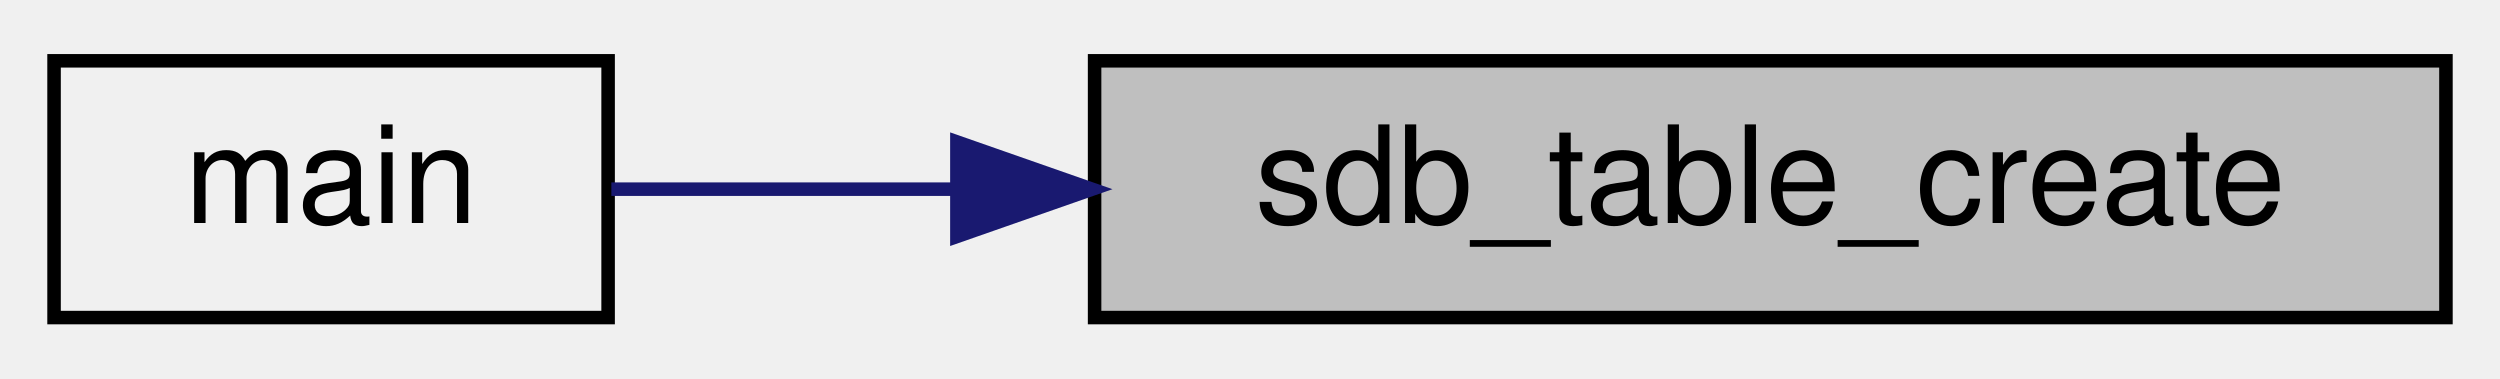
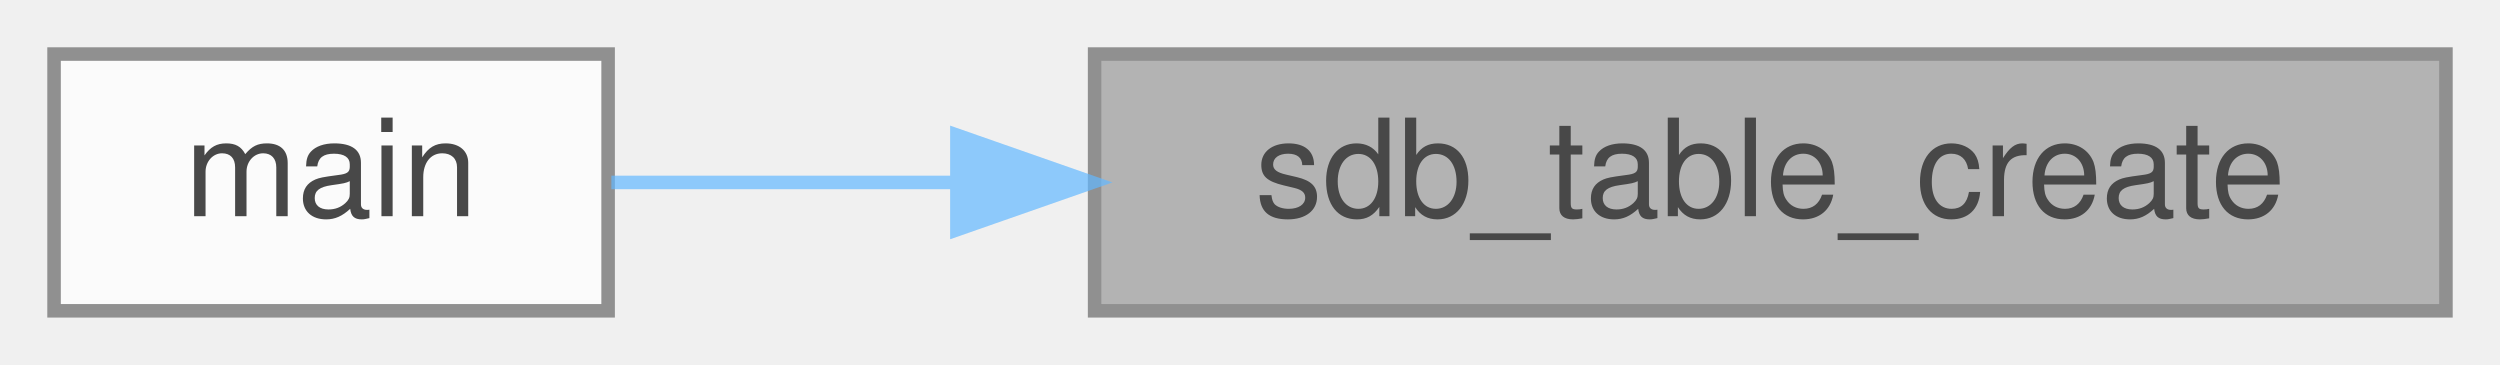
- <svg xmlns="http://www.w3.org/2000/svg" xmlns:xlink="http://www.w3.org/1999/xlink" width="185pt" height="28pt" viewBox="0.00 0.00 185.00 28.00">
-   <g id="graph0" class="graph" transform="scale(1 1) rotate(0) translate(4 24)">
-     <g id="node1" class="node">
-       <g id="a_node1">
-         <a xlink:title="Creates a table in the database.">
-           <polygon fill="#bfbfbf" stroke="black" points="77,-0.5 77,-19.5 177,-19.5 177,-0.5 77,-0.5" />
-           <text text-anchor="middle" x="127" y="-7.5" font-family="Helvetica,sans-Serif" font-size="10.00">sdb_table_create</text>
-         </a>
+ <svg xmlns="http://www.w3.org/2000/svg" xmlns:xlink="http://www.w3.org/1999/xlink" width="185pt" height="27pt" viewBox="0.00 0.00 185.00 27.00">
+   <svg id="main" version="1.1" xml:space="preserve">
+     <style type="text/css">
+ .node, .edge {opacity: 0.7;}
+ .node.selected, .edge.selected {opacity: 1;}
+ .edge:hover path { stroke: red; }
+ .edge:hover polygon { stroke: red; fill: red; }
+ </style>
+     <svg id="graph" class="graph">
+       <g id="graph0" class="graph" transform="scale(1 1) rotate(0) translate(4 23)">
+         <g id="Node000001" class="node">
+           <g id="a_Node000001">
+             <a xlink:title="Creates a table in the database.">
+               <polygon fill="#999999" stroke="#666666" points="177,-19 77,-19 77,0 177,0 177,-19" />
+               <text text-anchor="middle" x="127" y="-7" font-family="Helvetica,sans-Serif" font-size="10.00">sdb_table_create</text>
+             </a>
+           </g>
+         </g>
+         <g id="Node000002" class="node">
+           <g id="a_Node000002">
+             <a xlink:href="main_8c.html#ae66f6b31b5ad750f1fe042a706a4e3d4" target="_top" xlink:title=" ">
+               <polygon fill="white" stroke="#666666" points="41,-19 0,-19 0,0 41,0 41,-19" />
+               <text text-anchor="middle" x="20.5" y="-7" font-family="Helvetica,sans-Serif" font-size="10.00">main</text>
+             </a>
+           </g>
+         </g>
+         <g id="edge1_Node000001_Node000002" class="edge">
+           <g id="a_edge1_Node000001_Node000002">
+             <a xlink:title=" ">
+               <path fill="none" stroke="#63b8ff" d="M66.77,-9.5C57.58,-9.5 48.68,-9.5 41.24,-9.5" />
+               <polygon fill="#63b8ff" stroke="#63b8ff" points="66.81,-13 76.81,-9.5 66.81,-6 66.81,-13" />
+             </a>
+           </g>
+         </g>
      </g>
-     </g>
-     <g id="node2" class="node">
-       <g id="a_node2">
-         <a xlink:href="main_8c.html#ae66f6b31b5ad750f1fe042a706a4e3d4" target="_top" xlink:title=" ">
-           <polygon fill="none" stroke="black" points="0,-0.5 0,-19.5 41,-19.5 41,-0.5 0,-0.5" />
-           <text text-anchor="middle" x="20.5" y="-7.5" font-family="Helvetica,sans-Serif" font-size="10.00">main</text>
-         </a>
-       </g>
-     </g>
-     <g id="edge1" class="edge">
-       <path fill="none" stroke="midnightblue" d="M66.77,-10C57.58,-10 48.68,-10 41.24,-10" />
-       <polygon fill="midnightblue" stroke="midnightblue" points="66.81,-13.5 76.81,-10 66.81,-6.5 66.81,-13.5" />
-     </g>
-   </g>
+     </svg>
+   </svg>
+   <style type="text/css">
+ 
+ [data-mouse-over-selected='false'] { opacity: 0.7; }
+ [data-mouse-over-selected='true']  { opacity: 1.0; }
+ 
+ </style>
</svg>
